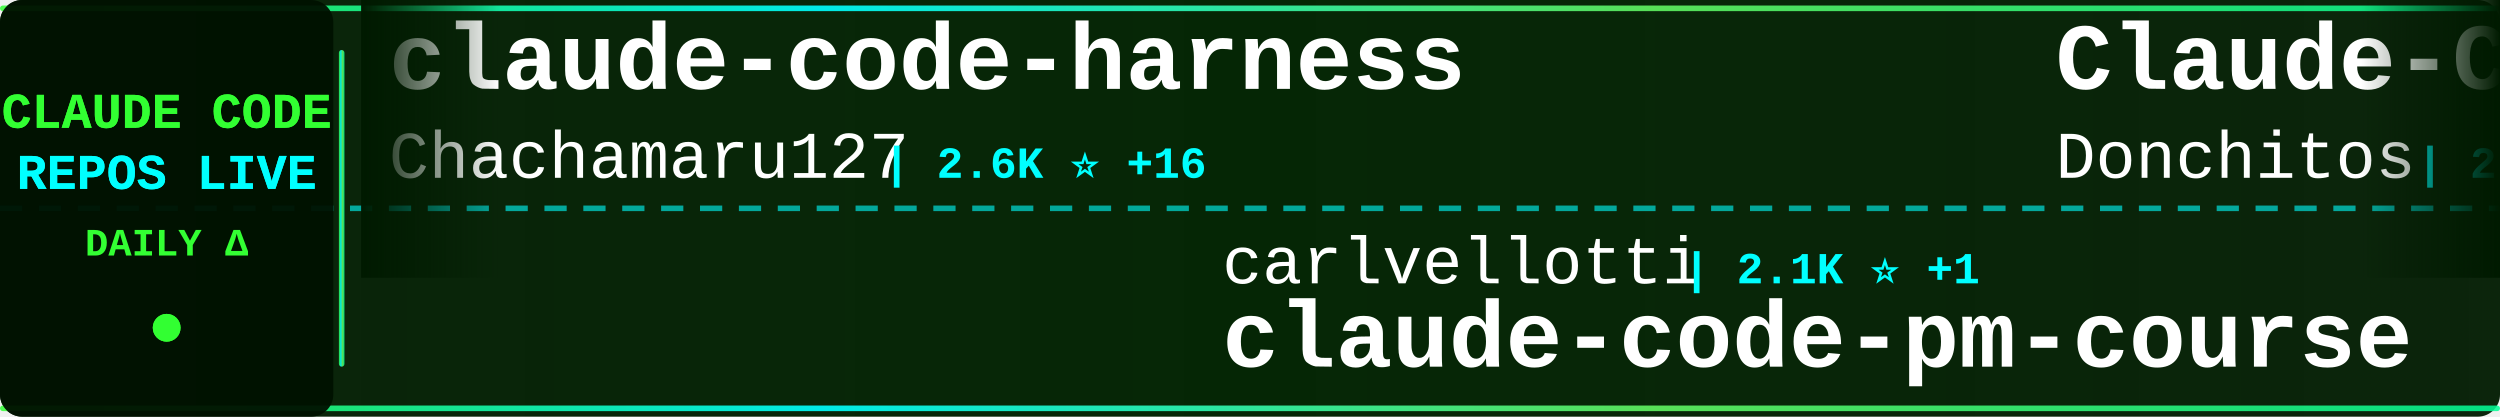
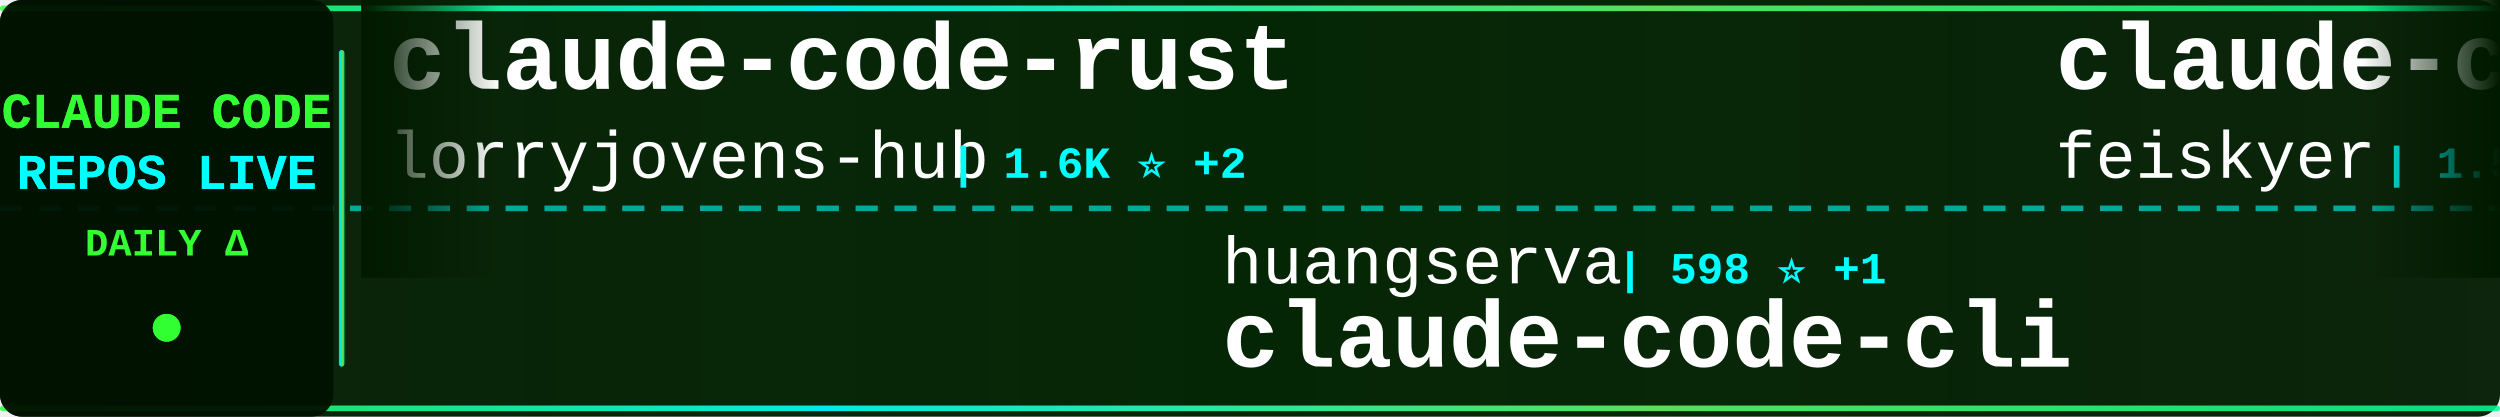
<svg xmlns="http://www.w3.org/2000/svg" width="900" height="150">
  <defs>
    <linearGradient id="tickerBg" x1="0%" y1="0%" x2="100%" y2="0%">
      <stop offset="0%" style="stop-color:#001a00;stop-opacity:0.95" />
      <stop offset="50%" style="stop-color:#002200;stop-opacity:0.98" />
      <stop offset="100%" style="stop-color:#001a00;stop-opacity:0.95" />
    </linearGradient>
    <linearGradient id="borderGrad" x1="0%" y1="0%" x2="100%" y2="0%">
      <stop offset="0%" style="stop-color:#33ff33;stop-opacity:0.85">
        <animate attributeName="stop-opacity" values="0.85;1;0.85" dur="2s" repeatCount="indefinite" />
      </stop>
      <stop offset="33%" style="stop-color:#00ffff;stop-opacity:0.9">
        <animate attributeName="stop-opacity" values="0.9;1;0.9" dur="2.2s" repeatCount="indefinite" />
      </stop>
      <stop offset="66%" style="stop-color:#66ff66;stop-opacity:0.85">
        <animate attributeName="stop-opacity" values="0.85;1;0.85" dur="1.8s" repeatCount="indefinite" />
      </stop>
      <stop offset="100%" style="stop-color:#00ff99;stop-opacity:0.85">
        <animate attributeName="stop-opacity" values="0.85;1;0.85" dur="2s" repeatCount="indefinite" />
      </stop>
    </linearGradient>
    <filter id="textGlow">
      <feGaussianBlur stdDeviation="0.1" result="coloredBlur" />
      <feMerge>
        <feMergeNode in="coloredBlur" />
        <feMergeNode in="SourceGraphic" />
      </feMerge>
    </filter>
    <filter id="metricGlow">
      <feGaussianBlur stdDeviation="0.2" result="coloredBlur" />
      <feMerge>
        <feMergeNode in="coloredBlur" />
        <feMergeNode in="SourceGraphic" />
      </feMerge>
    </filter>
    <linearGradient id="leftFade" x1="0%" y1="0%" x2="100%" y2="0%">
      <stop offset="0%" style="stop-color:#001a00;stop-opacity:1" />
      <stop offset="100%" style="stop-color:#001a00;stop-opacity:0" />
    </linearGradient>
    <linearGradient id="rightFade" x1="0%" y1="0%" x2="100%" y2="0%">
      <stop offset="0%" style="stop-color:#001a00;stop-opacity:0" />
      <stop offset="100%" style="stop-color:#001a00;stop-opacity:1" />
    </linearGradient>
  </defs>
  <rect width="900" height="150" fill="url(#tickerBg)" rx="8" />
  <rect x="0" y="2" width="900" height="2" fill="url(#borderGrad)" rx="1" />
  <rect x="0" y="146" width="900" height="2" fill="url(#borderGrad)" rx="1" />
  <line x1="0" y1="75" x2="900" y2="75" stroke="#00ffff" stroke-width="2" stroke-dasharray="8 6" opacity="0.6" />
  <rect x="0" y="0" width="120" height="150" fill="#001100" opacity="0.95" rx="8" />
  <text x="60" y="46" font-family="'Courier New', monospace" font-size="18" font-weight="bold" fill="#33ff33" text-anchor="middle" filter="url(#textGlow)">
    CLAUDE CODE
  </text>
  <text x="60" y="68" font-family="'Courier New', monospace" font-size="18" font-weight="bold" fill="#00ffff" text-anchor="middle" filter="url(#textGlow)">
    REPOS LIVE
  </text>
  <text x="60" y="92" font-family="'Courier New', monospace" font-size="14" font-weight="bold" fill="#33ff33" text-anchor="middle">
    DAILY Δ
  </text>
  <circle cx="60" cy="118" r="5" fill="#33ff33" filter="url(#metricGlow)">
    <animate attributeName="r" values="4;6;4" dur="1.5s" repeatCount="indefinite" />
    <animate attributeName="opacity" values="0.6;1;0.6" dur="1.5s" repeatCount="indefinite" />
  </circle>
  <rect x="122" y="18" width="2" height="114" fill="url(#borderGrad)" rx="1" />
  <clipPath id="tickerClip">
    <rect x="130" y="0" width="770" height="150" />
  </clipPath>
  <g clip-path="url(#tickerClip)">
    <g id="tickerItems">
      <animateTransform attributeName="transform" attributeType="XML" type="translate" from="0 0" to="-3000 0" dur="54s" repeatCount="indefinite" />
      <g transform="translate(0, 0)">
-         <text x="140" y="32" font-family="'Courier New', monospace" font-size="34" font-weight="bold" fill="#ffffff">claude-code-harness</text>
-         <text x="140" y="64" font-family="'Courier New', monospace" font-size="24" font-weight="normal" fill="#ffffff" opacity="1.0">Chachamaru127</text>
-         <text x="318" y="64" font-family="'Courier New', monospace" font-size="16" font-weight="bold" fill="#00ffff"> | 2.6K ⭐ +16</text>
+         <text x="140" y="32" font-family="'Courier New', monospace" font-size="34" font-weight="bold" fill="#ffffff">claude-code-rust</text>
+         <text x="140" y="64" font-family="'Courier New', monospace" font-size="24" font-weight="normal" fill="#ffffff" opacity="1.0">lorryjovens-hub</text>
+         <text x="342" y="64" font-family="'Courier New', monospace" font-size="16" font-weight="bold" fill="#00ffff"> | 1.6K ⭐ +2</text>
      </g>
      <g transform="translate(300, 0)">
-         <text x="140" y="102" font-family="'Courier New', monospace" font-size="24" font-weight="normal" fill="#ffffff" opacity="1.0">carlvellotti</text>
-         <text x="306" y="102" font-family="'Courier New', monospace" font-size="16" font-weight="bold" fill="#00ffff"> | 2.1K ⭐ +1</text>
-         <text x="140" y="132" font-family="'Courier New', monospace" font-size="34" font-weight="bold" fill="#ffffff">claude-code-pm-course</text>
+         <text x="140" y="102" font-family="'Courier New', monospace" font-size="24" font-weight="normal" fill="#ffffff" opacity="1.0">huangserva</text>
+         <text x="282" y="102" font-family="'Courier New', monospace" font-size="16" font-weight="bold" fill="#00ffff"> | 598 ⭐ +1</text>
+         <text x="140" y="132" font-family="'Courier New', monospace" font-size="34" font-weight="bold" fill="#ffffff">claude-code-cli</text>
      </g>
      <g transform="translate(600, 0)">
-         <text x="140" y="32" font-family="'Courier New', monospace" font-size="34" font-weight="bold" fill="#ffffff">Claude-Code-Game-Studios</text>
-         <text x="140" y="64" font-family="'Courier New', monospace" font-size="24" font-weight="normal" fill="#ffffff" opacity="1.0">Donchitos</text>
-         <text x="270" y="64" font-family="'Courier New', monospace" font-size="16" font-weight="bold" fill="#00ffff"> | 21.0K ⭐ +81</text>
+         <text x="140" y="32" font-family="'Courier New', monospace" font-size="34" font-weight="bold" fill="#ffffff">claude-code-settings</text>
+         <text x="140" y="64" font-family="'Courier New', monospace" font-size="24" font-weight="normal" fill="#ffffff" opacity="1.0">feiskyer</text>
+         <text x="258" y="64" font-family="'Courier New', monospace" font-size="16" font-weight="bold" fill="#00ffff"> | 1.5K ⭐ +1</text>
      </g>
      <g transform="translate(900, 0)">
-         <text x="140" y="102" font-family="'Courier New', monospace" font-size="24" font-weight="normal" fill="#ffffff" opacity="1.0">hangsman</text>
-         <text x="258" y="102" font-family="'Courier New', monospace" font-size="16" font-weight="bold" fill="#00ffff"> | 782 ⭐</text>
+         <text x="140" y="102" font-family="'Courier New', monospace" font-size="24" font-weight="normal" fill="#ffffff" opacity="1.0">centminmod</text>
+         <text x="282" y="102" font-family="'Courier New', monospace" font-size="16" font-weight="bold" fill="#00ffff"> | 2.4K ⭐ +3</text>
+         <text x="140" y="132" font-family="'Courier New', monospace" font-size="34" font-weight="bold" fill="#ffffff">my-claude-code-setup</text>
+       </g>
+       <g transform="translate(1200, 0)">
+         <text x="140" y="32" font-family="'Courier New', monospace" font-size="34" font-weight="bold" fill="#ffffff">Open-ClaudeCode</text>
+         <text x="140" y="64" font-family="'Courier New', monospace" font-size="24" font-weight="normal" fill="#ffffff" opacity="1.0">LING71671</text>
+         <text x="270" y="64" font-family="'Courier New', monospace" font-size="16" font-weight="bold" fill="#00ffff"> | 874 ⭐</text>
+       </g>
+       <g transform="translate(1500, 0)">
+         <text x="140" y="102" font-family="'Courier New', monospace" font-size="24" font-weight="normal" fill="#ffffff" opacity="1.0">pedrohcgs</text>
+         <text x="270" y="102" font-family="'Courier New', monospace" font-size="16" font-weight="bold" fill="#00ffff"> | 1.2K ⭐ +6</text>
+         <text x="140" y="132" font-family="'Courier New', monospace" font-size="34" font-weight="bold" fill="#ffffff">claude-code-my-workflow</text>
+       </g>
+       <g transform="translate(1800, 0)">
+         <text x="140" y="32" font-family="'Courier New', monospace" font-size="34" font-weight="bold" fill="#ffffff">claude-code-proxy</text>
+         <text x="140" y="64" font-family="'Courier New', monospace" font-size="24" font-weight="normal" fill="#ffffff" opacity="1.0">1rgs</text>
+         <text x="210" y="64" font-family="'Courier New', monospace" font-size="16" font-weight="bold" fill="#00ffff"> | 3.6K ⭐</text>
+       </g>
+       <g transform="translate(2100, 0)">
+         <text x="140" y="102" font-family="'Courier New', monospace" font-size="24" font-weight="normal" fill="#ffffff" opacity="1.0">Cranot</text>
+         <text x="234" y="102" font-family="'Courier New', monospace" font-size="16" font-weight="bold" fill="#00ffff"> | 2.8K ⭐</text>
+         <text x="140" y="132" font-family="'Courier New', monospace" font-size="34" font-weight="bold" fill="#ffffff">claude-code-guide</text>
+       </g>
+       <g transform="translate(2400, 0)">
+         <text x="140" y="32" font-family="'Courier New', monospace" font-size="34" font-weight="bold" fill="#ffffff">Claude-code</text>
+         <text x="140" y="64" font-family="'Courier New', monospace" font-size="24" font-weight="normal" fill="#ffffff" opacity="1.0">fazxes</text>
+         <text x="234" y="64" font-family="'Courier New', monospace" font-size="16" font-weight="bold" fill="#00ffff"> | 219 ⭐</text>
+       </g>
+       <g transform="translate(2700, 0)">
+         <text x="140" y="102" font-family="'Courier New', monospace" font-size="24" font-weight="normal" fill="#ffffff" opacity="1.0">JrCx7scC</text>
+         <text x="258" y="102" font-family="'Courier New', monospace" font-size="16" font-weight="bold" fill="#00ffff"> | 370 ⭐</text>
        <text x="140" y="132" font-family="'Courier New', monospace" font-size="34" font-weight="bold" fill="#ffffff">claude-code-source</text>
      </g>
-       <g transform="translate(1200, 0)">
-         <text x="140" y="32" font-family="'Courier New', monospace" font-size="34" font-weight="bold" fill="#ffffff">claude-code-proxy</text>
-         <text x="140" y="64" font-family="'Courier New', monospace" font-size="24" font-weight="normal" fill="#ffffff" opacity="1.0">fuergaosi233</text>
-         <text x="306" y="64" font-family="'Courier New', monospace" font-size="16" font-weight="bold" fill="#00ffff"> | 2.7K ⭐ +6</text>
-       </g>
-       <g transform="translate(1500, 0)">
-         <text x="140" y="102" font-family="'Courier New', monospace" font-size="24" font-weight="normal" fill="#ffffff" opacity="1.0">lorryjovens-hub</text>
-         <text x="342" y="102" font-family="'Courier New', monospace" font-size="16" font-weight="bold" fill="#00ffff"> | 1.6K ⭐ +2</text>
-         <text x="140" y="132" font-family="'Courier New', monospace" font-size="34" font-weight="bold" fill="#ffffff">claude-code-rust</text>
-       </g>
-       <g transform="translate(1800, 0)">
-         <text x="140" y="32" font-family="'Courier New', monospace" font-size="34" font-weight="bold" fill="#ffffff">how-claude-code-works</text>
-         <text x="140" y="64" font-family="'Courier New', monospace" font-size="24" font-weight="normal" fill="#ffffff" opacity="1.0">Windy3f3f3f3f</text>
-         <text x="318" y="64" font-family="'Courier New', monospace" font-size="16" font-weight="bold" fill="#00ffff"> | 2.6K ⭐ +7</text>
-       </g>
-       <g transform="translate(2100, 0)">
-         <text x="140" y="102" font-family="'Courier New', monospace" font-size="24" font-weight="normal" fill="#ffffff" opacity="1.0">oboard</text>
-         <text x="234" y="102" font-family="'Courier New', monospace" font-size="16" font-weight="bold" fill="#00ffff"> | 3.2K ⭐ +2</text>
-         <text x="140" y="132" font-family="'Courier New', monospace" font-size="34" font-weight="bold" fill="#ffffff">claude-code-rev</text>
-       </g>
-       <g transform="translate(2400, 0)">
-         <text x="140" y="32" font-family="'Courier New', monospace" font-size="34" font-weight="bold" fill="#ffffff">claude-code-spec-workflo...</text>
-         <text x="140" y="64" font-family="'Courier New', monospace" font-size="24" font-weight="normal" fill="#ffffff" opacity="1.0">Pimzino</text>
-         <text x="246" y="64" font-family="'Courier New', monospace" font-size="16" font-weight="bold" fill="#00ffff"> | 3.8K ⭐</text>
-       </g>
-       <g transform="translate(2700, 0)">
-         <text x="140" y="102" font-family="'Courier New', monospace" font-size="24" font-weight="normal" fill="#ffffff" opacity="1.0">Alishahryar1</text>
-         <text x="306" y="102" font-family="'Courier New', monospace" font-size="16" font-weight="bold" fill="#00ffff"> | 32.6K ⭐ +198</text>
-         <text x="140" y="132" font-family="'Courier New', monospace" font-size="34" font-weight="bold" fill="#ffffff">free-claude-code</text>
-       </g>
      <g transform="translate(3000, 0)">
-         <text x="140" y="32" font-family="'Courier New', monospace" font-size="34" font-weight="bold" fill="#ffffff">claude-code-harness</text>
-         <text x="140" y="64" font-family="'Courier New', monospace" font-size="24" font-weight="normal" fill="#ffffff" opacity="1.0">Chachamaru127</text>
-         <text x="318" y="64" font-family="'Courier New', monospace" font-size="16" font-weight="bold" fill="#00ffff"> | 2.6K ⭐ +16</text>
+         <text x="140" y="32" font-family="'Courier New', monospace" font-size="34" font-weight="bold" fill="#ffffff">claude-code-rust</text>
+         <text x="140" y="64" font-family="'Courier New', monospace" font-size="24" font-weight="normal" fill="#ffffff" opacity="1.0">lorryjovens-hub</text>
+         <text x="342" y="64" font-family="'Courier New', monospace" font-size="16" font-weight="bold" fill="#00ffff"> | 1.6K ⭐ +2</text>
      </g>
      <g transform="translate(3300, 0)">
-         <text x="140" y="102" font-family="'Courier New', monospace" font-size="24" font-weight="normal" fill="#ffffff" opacity="1.0">carlvellotti</text>
-         <text x="306" y="102" font-family="'Courier New', monospace" font-size="16" font-weight="bold" fill="#00ffff"> | 2.1K ⭐ +1</text>
-         <text x="140" y="132" font-family="'Courier New', monospace" font-size="34" font-weight="bold" fill="#ffffff">claude-code-pm-course</text>
+         <text x="140" y="102" font-family="'Courier New', monospace" font-size="24" font-weight="normal" fill="#ffffff" opacity="1.0">huangserva</text>
+         <text x="282" y="102" font-family="'Courier New', monospace" font-size="16" font-weight="bold" fill="#00ffff"> | 598 ⭐ +1</text>
+         <text x="140" y="132" font-family="'Courier New', monospace" font-size="34" font-weight="bold" fill="#ffffff">claude-code-cli</text>
      </g>
      <g transform="translate(3600, 0)">
-         <text x="140" y="32" font-family="'Courier New', monospace" font-size="34" font-weight="bold" fill="#ffffff">Claude-Code-Game-Studios</text>
-         <text x="140" y="64" font-family="'Courier New', monospace" font-size="24" font-weight="normal" fill="#ffffff" opacity="1.0">Donchitos</text>
-         <text x="270" y="64" font-family="'Courier New', monospace" font-size="16" font-weight="bold" fill="#00ffff"> | 21.0K ⭐ +81</text>
+         <text x="140" y="32" font-family="'Courier New', monospace" font-size="34" font-weight="bold" fill="#ffffff">claude-code-settings</text>
+         <text x="140" y="64" font-family="'Courier New', monospace" font-size="24" font-weight="normal" fill="#ffffff" opacity="1.0">feiskyer</text>
+         <text x="258" y="64" font-family="'Courier New', monospace" font-size="16" font-weight="bold" fill="#00ffff"> | 1.5K ⭐ +1</text>
      </g>
      <g transform="translate(3900, 0)">
-         <text x="140" y="102" font-family="'Courier New', monospace" font-size="24" font-weight="normal" fill="#ffffff" opacity="1.0">hangsman</text>
-         <text x="258" y="102" font-family="'Courier New', monospace" font-size="16" font-weight="bold" fill="#00ffff"> | 782 ⭐</text>
-         <text x="140" y="132" font-family="'Courier New', monospace" font-size="34" font-weight="bold" fill="#ffffff">claude-code-source</text>
+         <text x="140" y="102" font-family="'Courier New', monospace" font-size="24" font-weight="normal" fill="#ffffff" opacity="1.0">centminmod</text>
+         <text x="282" y="102" font-family="'Courier New', monospace" font-size="16" font-weight="bold" fill="#00ffff"> | 2.4K ⭐ +3</text>
+         <text x="140" y="132" font-family="'Courier New', monospace" font-size="34" font-weight="bold" fill="#ffffff">my-claude-code-setup</text>
      </g>
    </g>
  </g>
  <rect x="130" y="0" width="50" height="100" fill="url(#leftFade)" />
  <rect x="850" y="0" width="50" height="100" fill="url(#rightFade)" />
</svg>
